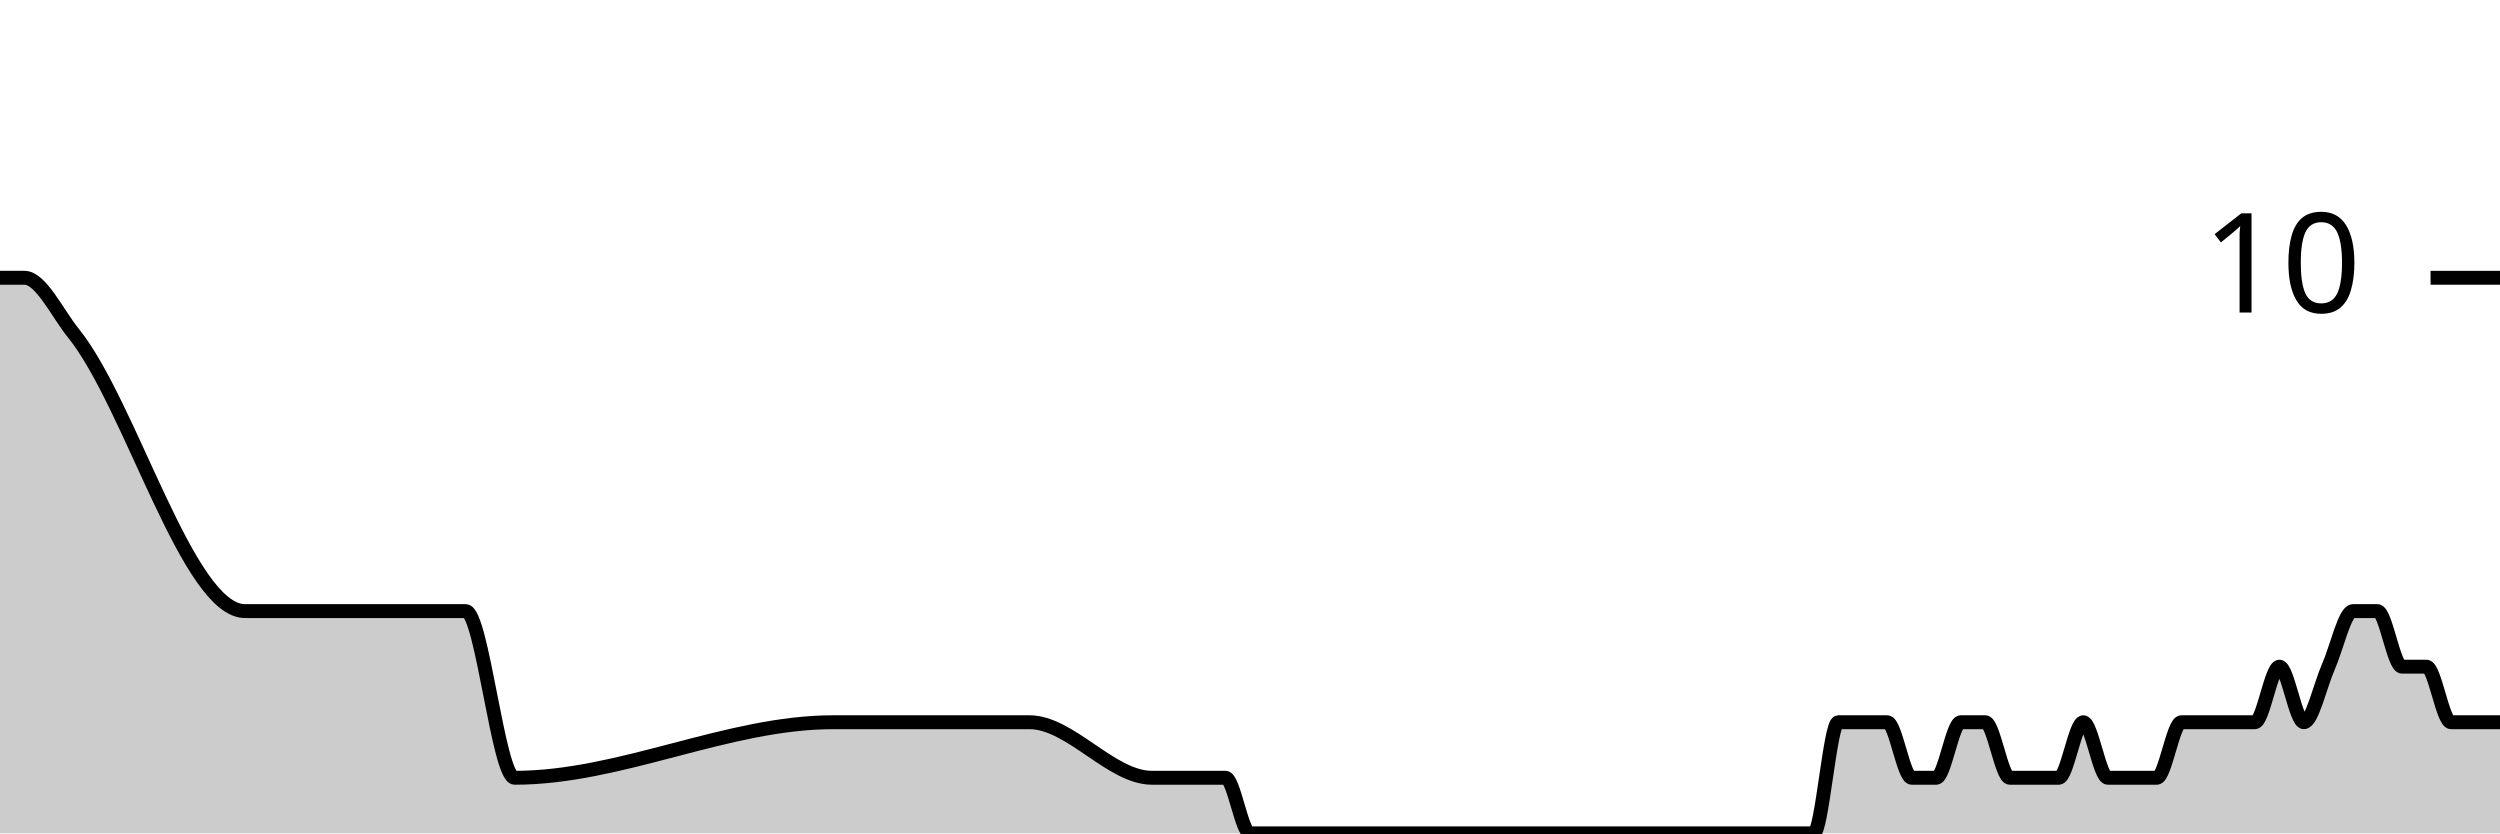
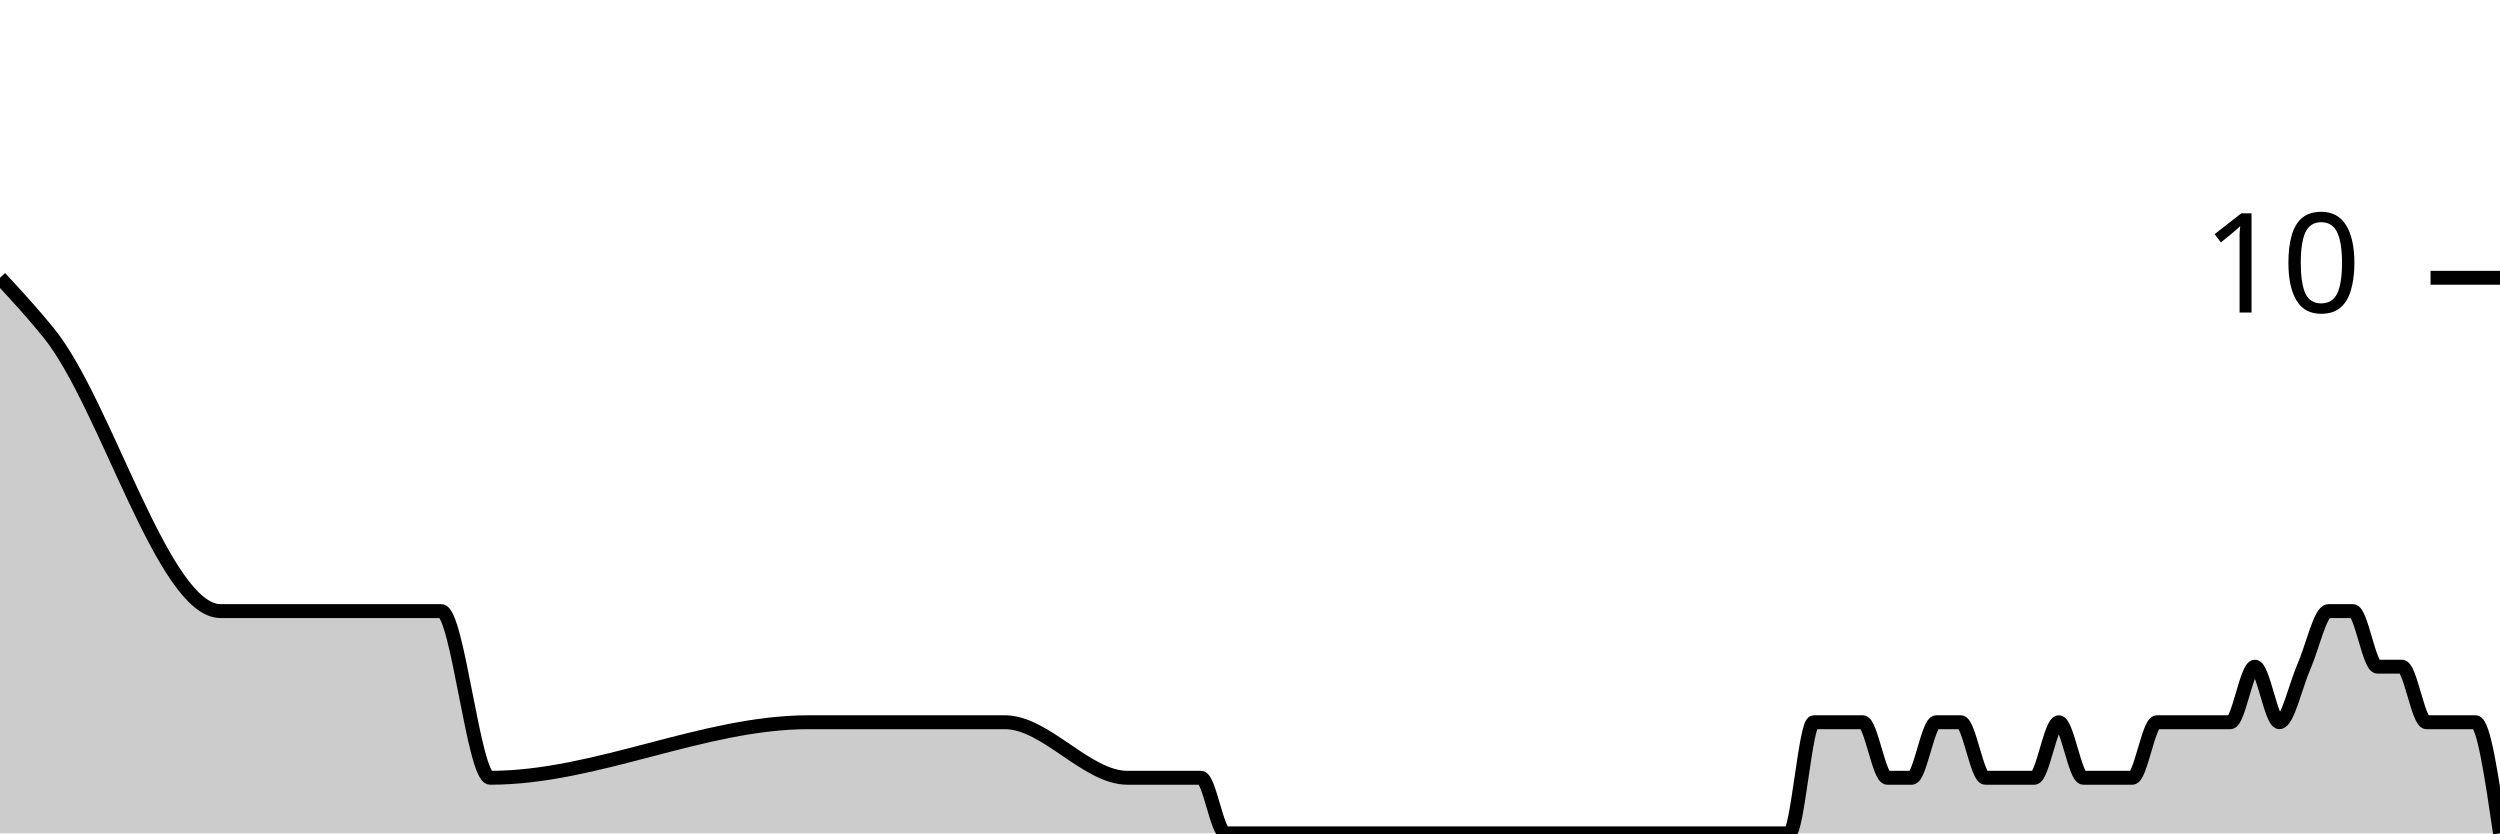
<svg xmlns="http://www.w3.org/2000/svg" viewBox="0 0 180 60">
  <g transform="translate(0,20)">
-     <path class="area" fill="rgba(0, 0, 0, 0.2)" d="M0,0C0.588,0,1.176,0,1.765,0C2.941,0,4.118,2.54,5.294,4C9.412,9.111,13.529,24,17.647,24C22.941,24,28.235,24,33.529,24C34.706,24,35.882,36,37.059,36C44.706,36,52.353,32,60,32C63.529,32,67.059,32,70.588,32C71.176,32,71.765,32,72.353,32C72.941,32,73.529,32,74.118,32C77.059,32,80,36,82.941,36C84.118,36,85.294,36,86.471,36C87.059,36,87.647,36,88.235,36C88.824,36,89.412,40,90,40C91.176,40,92.353,40,93.529,40C94.118,40,94.706,40,95.294,40C95.882,40,96.471,40,97.059,40C97.647,40,98.235,40,98.824,40C101.176,40,103.529,40,105.882,40C107.059,40,108.235,40,109.412,40C110,40,110.588,40,111.176,40C111.765,40,112.353,40,112.941,40C113.529,40,114.118,40,114.706,40C115.294,40,115.882,40,116.471,40C117.059,40,117.647,40,118.235,40C119.412,40,120.588,40,121.765,40C122.353,40,122.941,40,123.529,40C124.118,40,124.706,40,125.294,40C125.882,40,126.471,40,127.059,40C127.647,40,128.235,40,128.824,40C129.412,40,130,40,130.588,40C131.176,40,131.765,32,132.353,32C132.941,32,133.529,32,134.118,32C134.706,32,135.294,32,135.882,32C136.471,32,137.059,36,137.647,36C138.235,36,138.824,36,139.412,36C140,36,140.588,32,141.176,32C141.765,32,142.353,32,142.941,32C143.529,32,144.118,36,144.706,36C145.294,36,145.882,36,146.471,36C147.059,36,147.647,36,148.235,36C148.824,36,149.412,32,150,32C150.588,32,151.176,36,151.765,36C152.353,36,152.941,36,153.529,36C154.118,36,154.706,36,155.294,36C155.882,36,156.471,32,157.059,32C157.647,32,158.235,32,158.824,32C159.412,32,160,32,160.588,32C161.176,32,161.765,32,162.353,32C162.941,32,163.529,28,164.118,28C164.706,28,165.294,32,165.882,32C166.471,32,167.059,29.333,167.647,28C168.235,26.667,168.824,24,169.412,24C170,24,170.588,24,171.176,24C171.765,24,172.353,28,172.941,28C173.529,28,174.118,28,174.706,28C175.294,28,175.882,32,176.471,32C177.059,32,177.647,32,178.235,32C178.824,32,179.412,32,180,32L180,40C179.412,40,178.824,40,178.235,40C177.647,40,177.059,40,176.471,40C175.882,40,175.294,40,174.706,40C174.118,40,173.529,40,172.941,40C172.353,40,171.765,40,171.176,40C170.588,40,170,40,169.412,40C168.824,40,168.235,40,167.647,40C167.059,40,166.471,40,165.882,40C165.294,40,164.706,40,164.118,40C163.529,40,162.941,40,162.353,40C161.765,40,161.176,40,160.588,40C160,40,159.412,40,158.824,40C158.235,40,157.647,40,157.059,40C156.471,40,155.882,40,155.294,40C154.706,40,154.118,40,153.529,40C152.941,40,152.353,40,151.765,40C151.176,40,150.588,40,150,40C149.412,40,148.824,40,148.235,40C147.647,40,147.059,40,146.471,40C145.882,40,145.294,40,144.706,40C144.118,40,143.529,40,142.941,40C142.353,40,141.765,40,141.176,40C140.588,40,140,40,139.412,40C138.824,40,138.235,40,137.647,40C137.059,40,136.471,40,135.882,40C135.294,40,134.706,40,134.118,40C133.529,40,132.941,40,132.353,40C131.765,40,131.176,40,130.588,40C130,40,129.412,40,128.824,40C128.235,40,127.647,40,127.059,40C126.471,40,125.882,40,125.294,40C124.706,40,124.118,40,123.529,40C122.941,40,122.353,40,121.765,40C120.588,40,119.412,40,118.235,40C117.647,40,117.059,40,116.471,40C115.882,40,115.294,40,114.706,40C114.118,40,113.529,40,112.941,40C112.353,40,111.765,40,111.176,40C110.588,40,110,40,109.412,40C108.235,40,107.059,40,105.882,40C103.529,40,101.176,40,98.824,40C98.235,40,97.647,40,97.059,40C96.471,40,95.882,40,95.294,40C94.706,40,94.118,40,93.529,40C92.353,40,91.176,40,90,40C89.412,40,88.824,40,88.235,40C87.647,40,87.059,40,86.471,40C85.294,40,84.118,40,82.941,40C80,40,77.059,40,74.118,40C73.529,40,72.941,40,72.353,40C71.765,40,71.176,40,70.588,40C67.059,40,63.529,40,60,40C52.353,40,44.706,40,37.059,40C35.882,40,34.706,40,33.529,40C28.235,40,22.941,40,17.647,40C13.529,40,9.412,40,5.294,40C4.118,40,2.941,40,1.765,40C1.176,40,0.588,40,0,40Z" />
-     <path class="line" stroke="black" fill="none" d="M0,0C0.588,0,1.176,0,1.765,0C2.941,0,4.118,2.54,5.294,4C9.412,9.111,13.529,24,17.647,24C22.941,24,28.235,24,33.529,24C34.706,24,35.882,36,37.059,36C44.706,36,52.353,32,60,32C63.529,32,67.059,32,70.588,32C71.176,32,71.765,32,72.353,32C72.941,32,73.529,32,74.118,32C77.059,32,80,36,82.941,36C84.118,36,85.294,36,86.471,36C87.059,36,87.647,36,88.235,36C88.824,36,89.412,40,90,40C91.176,40,92.353,40,93.529,40C94.118,40,94.706,40,95.294,40C95.882,40,96.471,40,97.059,40C97.647,40,98.235,40,98.824,40C101.176,40,103.529,40,105.882,40C107.059,40,108.235,40,109.412,40C110,40,110.588,40,111.176,40C111.765,40,112.353,40,112.941,40C113.529,40,114.118,40,114.706,40C115.294,40,115.882,40,116.471,40C117.059,40,117.647,40,118.235,40C119.412,40,120.588,40,121.765,40C122.353,40,122.941,40,123.529,40C124.118,40,124.706,40,125.294,40C125.882,40,126.471,40,127.059,40C127.647,40,128.235,40,128.824,40C129.412,40,130,40,130.588,40C131.176,40,131.765,32,132.353,32C132.941,32,133.529,32,134.118,32C134.706,32,135.294,32,135.882,32C136.471,32,137.059,36,137.647,36C138.235,36,138.824,36,139.412,36C140,36,140.588,32,141.176,32C141.765,32,142.353,32,142.941,32C143.529,32,144.118,36,144.706,36C145.294,36,145.882,36,146.471,36C147.059,36,147.647,36,148.235,36C148.824,36,149.412,32,150,32C150.588,32,151.176,36,151.765,36C152.353,36,152.941,36,153.529,36C154.118,36,154.706,36,155.294,36C155.882,36,156.471,32,157.059,32C157.647,32,158.235,32,158.824,32C159.412,32,160,32,160.588,32C161.176,32,161.765,32,162.353,32C162.941,32,163.529,28,164.118,28C164.706,28,165.294,32,165.882,32C166.471,32,167.059,29.333,167.647,28C168.235,26.667,168.824,24,169.412,24C170,24,170.588,24,171.176,24C171.765,24,172.353,28,172.941,28C173.529,28,174.118,28,174.706,28C175.294,28,175.882,32,176.471,32C177.059,32,177.647,32,178.235,32C178.824,32,179.412,32,180,32" />
+     <path class="area" fill="rgba(0, 0, 0, 0.2)" d="M0,0C1.176,1.27,2.353,2.54,3.529,4C7.647,9.111,11.765,24,15.882,24C21.176,24,26.471,24,31.765,24C32.941,24,34.118,36,35.294,36C42.941,36,50.588,32,58.235,32C61.765,32,65.294,32,68.824,32C69.412,32,70,32,70.588,32C71.176,32,71.765,32,72.353,32C75.294,32,78.235,36,81.176,36C82.353,36,83.529,36,84.706,36C85.294,36,85.882,36,86.471,36C87.059,36,87.647,40,88.235,40C89.412,40,90.588,40,91.765,40C92.353,40,92.941,40,93.529,40C94.118,40,94.706,40,95.294,40C95.882,40,96.471,40,97.059,40C99.412,40,101.765,40,104.118,40C105.294,40,106.471,40,107.647,40C108.235,40,108.824,40,109.412,40C110,40,110.588,40,111.176,40C111.765,40,112.353,40,112.941,40C113.529,40,114.118,40,114.706,40C115.294,40,115.882,40,116.471,40C117.647,40,118.824,40,120,40C120.588,40,121.176,40,121.765,40C122.353,40,122.941,40,123.529,40C124.118,40,124.706,40,125.294,40C125.882,40,126.471,40,127.059,40C127.647,40,128.235,40,128.824,40C129.412,40,130,32,130.588,32C131.176,32,131.765,32,132.353,32C132.941,32,133.529,32,134.118,32C134.706,32,135.294,36,135.882,36C136.471,36,137.059,36,137.647,36C138.235,36,138.824,32,139.412,32C140,32,140.588,32,141.176,32C141.765,32,142.353,36,142.941,36C143.529,36,144.118,36,144.706,36C145.294,36,145.882,36,146.471,36C147.059,36,147.647,32,148.235,32C148.824,32,149.412,36,150,36C150.588,36,151.176,36,151.765,36C152.353,36,152.941,36,153.529,36C154.118,36,154.706,32,155.294,32C155.882,32,156.471,32,157.059,32C157.647,32,158.235,32,158.824,32C159.412,32,160,32,160.588,32C161.176,32,161.765,28,162.353,28C162.941,28,163.529,32,164.118,32C164.706,32,165.294,29.333,165.882,28C166.471,26.667,167.059,24,167.647,24C168.235,24,168.824,24,169.412,24C170,24,170.588,28,171.176,28C171.765,28,172.353,28,172.941,28C173.529,28,174.118,32,174.706,32C175.294,32,175.882,32,176.471,32C177.059,32,177.647,32,178.235,32C178.824,32,179.412,36,180,40L180,40C179.412,40,178.824,40,178.235,40C177.647,40,177.059,40,176.471,40C175.882,40,175.294,40,174.706,40C174.118,40,173.529,40,172.941,40C172.353,40,171.765,40,171.176,40C170.588,40,170,40,169.412,40C168.824,40,168.235,40,167.647,40C167.059,40,166.471,40,165.882,40C165.294,40,164.706,40,164.118,40C163.529,40,162.941,40,162.353,40C161.765,40,161.176,40,160.588,40C160,40,159.412,40,158.824,40C158.235,40,157.647,40,157.059,40C156.471,40,155.882,40,155.294,40C154.706,40,154.118,40,153.529,40C152.941,40,152.353,40,151.765,40C151.176,40,150.588,40,150,40C149.412,40,148.824,40,148.235,40C147.647,40,147.059,40,146.471,40C145.882,40,145.294,40,144.706,40C144.118,40,143.529,40,142.941,40C142.353,40,141.765,40,141.176,40C140.588,40,140,40,139.412,40C138.824,40,138.235,40,137.647,40C137.059,40,136.471,40,135.882,40C135.294,40,134.706,40,134.118,40C133.529,40,132.941,40,132.353,40C131.765,40,131.176,40,130.588,40C130,40,129.412,40,128.824,40C128.235,40,127.647,40,127.059,40C126.471,40,125.882,40,125.294,40C124.706,40,124.118,40,123.529,40C122.941,40,122.353,40,121.765,40C121.176,40,120.588,40,120,40C118.824,40,117.647,40,116.471,40C115.882,40,115.294,40,114.706,40C114.118,40,113.529,40,112.941,40C112.353,40,111.765,40,111.176,40C110.588,40,110,40,109.412,40C108.824,40,108.235,40,107.647,40C106.471,40,105.294,40,104.118,40C101.765,40,99.412,40,97.059,40C96.471,40,95.882,40,95.294,40C94.706,40,94.118,40,93.529,40C92.941,40,92.353,40,91.765,40C90.588,40,89.412,40,88.235,40C87.647,40,87.059,40,86.471,40C85.882,40,85.294,40,84.706,40C83.529,40,82.353,40,81.176,40C78.235,40,75.294,40,72.353,40C71.765,40,71.176,40,70.588,40C70,40,69.412,40,68.824,40C65.294,40,61.765,40,58.235,40C50.588,40,42.941,40,35.294,40C34.118,40,32.941,40,31.765,40C26.471,40,21.176,40,15.882,40C11.765,40,7.647,40,3.529,40C2.353,40,1.176,40,0,40Z" />
+     <path class="line" stroke="black" fill="none" d="M0,0C1.176,1.27,2.353,2.54,3.529,4C7.647,9.111,11.765,24,15.882,24C21.176,24,26.471,24,31.765,24C32.941,24,34.118,36,35.294,36C42.941,36,50.588,32,58.235,32C61.765,32,65.294,32,68.824,32C69.412,32,70,32,70.588,32C71.176,32,71.765,32,72.353,32C75.294,32,78.235,36,81.176,36C82.353,36,83.529,36,84.706,36C85.294,36,85.882,36,86.471,36C87.059,36,87.647,40,88.235,40C89.412,40,90.588,40,91.765,40C92.353,40,92.941,40,93.529,40C94.118,40,94.706,40,95.294,40C95.882,40,96.471,40,97.059,40C99.412,40,101.765,40,104.118,40C105.294,40,106.471,40,107.647,40C108.235,40,108.824,40,109.412,40C110,40,110.588,40,111.176,40C111.765,40,112.353,40,112.941,40C113.529,40,114.118,40,114.706,40C115.294,40,115.882,40,116.471,40C117.647,40,118.824,40,120,40C120.588,40,121.176,40,121.765,40C122.353,40,122.941,40,123.529,40C124.118,40,124.706,40,125.294,40C125.882,40,126.471,40,127.059,40C127.647,40,128.235,40,128.824,40C129.412,40,130,32,130.588,32C131.176,32,131.765,32,132.353,32C132.941,32,133.529,32,134.118,32C134.706,32,135.294,36,135.882,36C136.471,36,137.059,36,137.647,36C138.235,36,138.824,32,139.412,32C140,32,140.588,32,141.176,32C141.765,32,142.353,36,142.941,36C143.529,36,144.118,36,144.706,36C145.294,36,145.882,36,146.471,36C147.059,36,147.647,32,148.235,32C148.824,32,149.412,36,150,36C150.588,36,151.176,36,151.765,36C152.353,36,152.941,36,153.529,36C154.118,36,154.706,32,155.294,32C155.882,32,156.471,32,157.059,32C157.647,32,158.235,32,158.824,32C159.412,32,160,32,160.588,32C161.176,32,161.765,28,162.353,28C162.941,28,163.529,32,164.118,32C164.706,32,165.294,29.333,165.882,28C166.471,26.667,167.059,24,167.647,24C168.235,24,168.824,24,169.412,24C170,24,170.588,28,171.176,28C171.765,28,172.353,28,172.941,28C173.529,28,174.118,32,174.706,32C175.294,32,175.882,32,176.471,32C177.059,32,177.647,32,178.235,32C178.824,32,179.412,36,180,40" />
    <path class="axis-ceiling" stroke-width="1" stroke="black" fill="none" d="M175,0L180,0" />
    <text class="axis-ceiling-label" font-family="sans-serif" text-anchor="end" font-size="10px" x="170" y="2.5">10</text>
  </g>
</svg>
